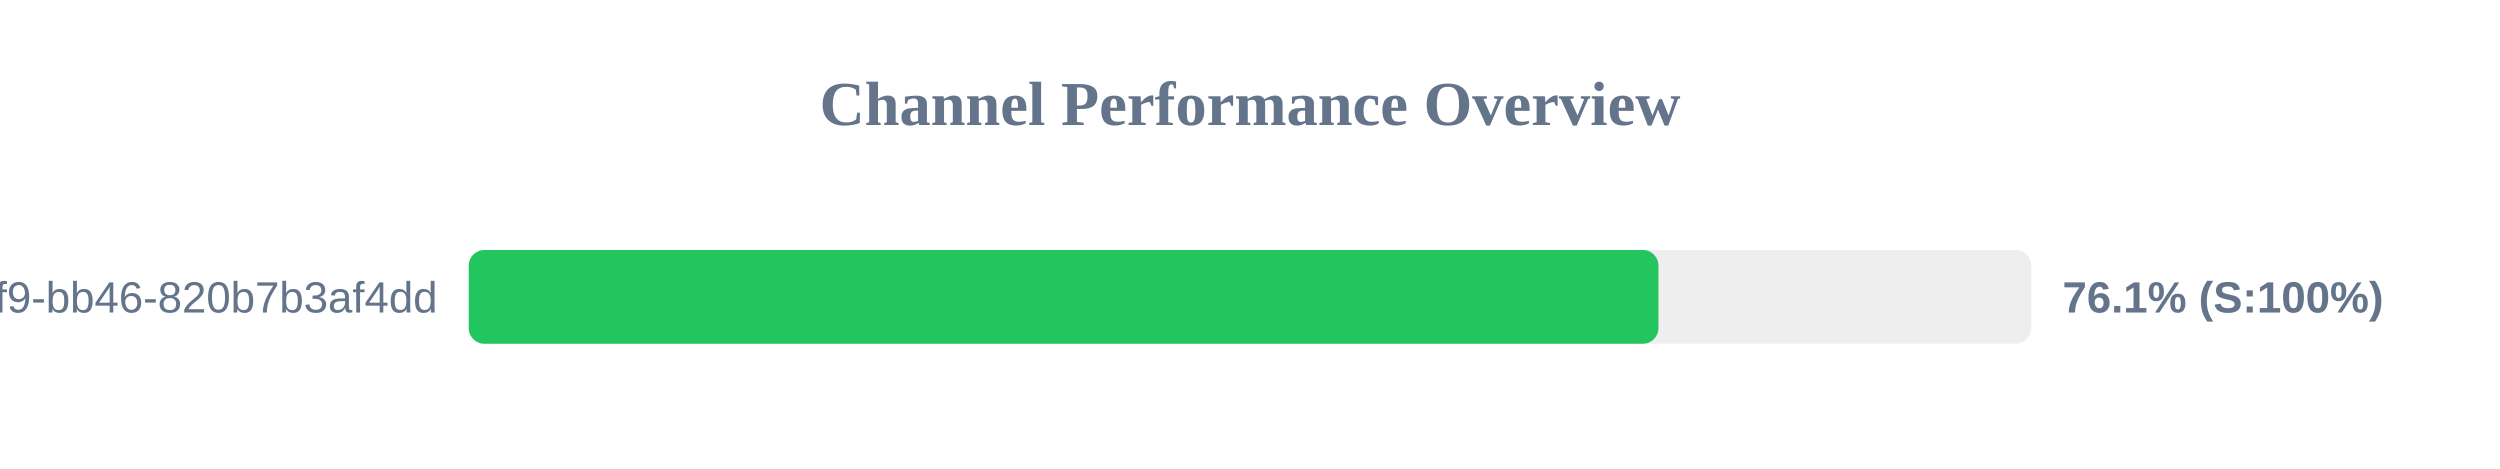
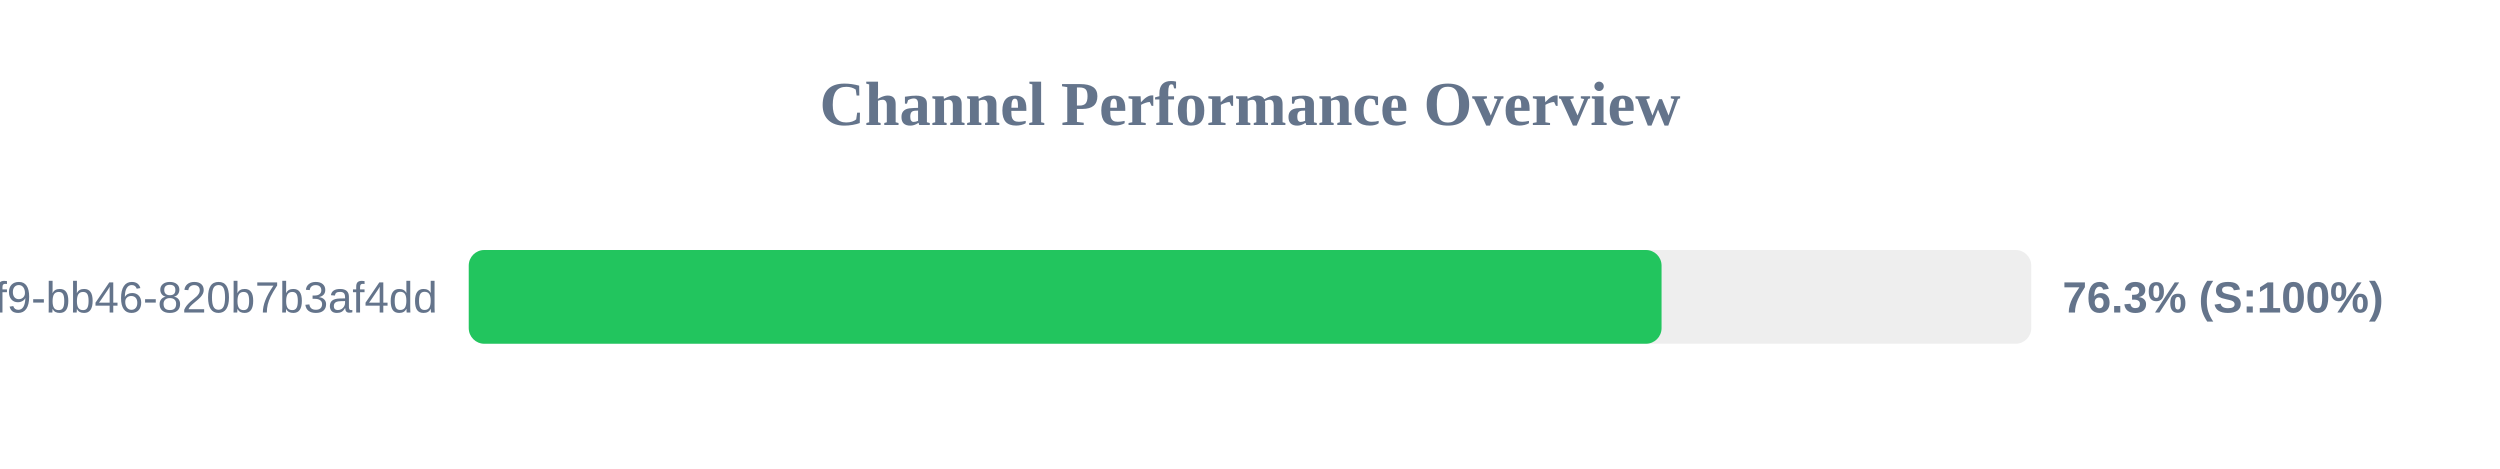
<svg xmlns="http://www.w3.org/2000/svg" width="800" height="150" version="1.1">
  <style>
        .row { font: 14px Arial; fill: #64748b; }
        .score { font: bold 14px Arial; fill: #64748b; }
    </style>
  <text x="400" y="40" text-anchor="middle" font-size="20px" font-weight="bold" fill="#64748b">Channel Performance Overview</text>
  <rect x="150" y="80" width="500" height="30" fill="#eee" rx="5" />
-   <rect x="150" y="80" width="380.7" height="30" fill="#22c55e" rx="5" />
+   <rect x="150" y="80" width="381.7" height="30" fill="#22c55e" rx="5" />
  <text x="140" y="100" text-anchor="end" class="row">?uuid=80b2ac81-ba69-41f9-bb46-820b7b3af4dd</text>
-   <text x="660" y="100" text-anchor="start" class="score">76.1% (S:100%)</text>
+   <text x="660" y="100" text-anchor="start" class="score">76.3% (S:100%)</text>
</svg>
